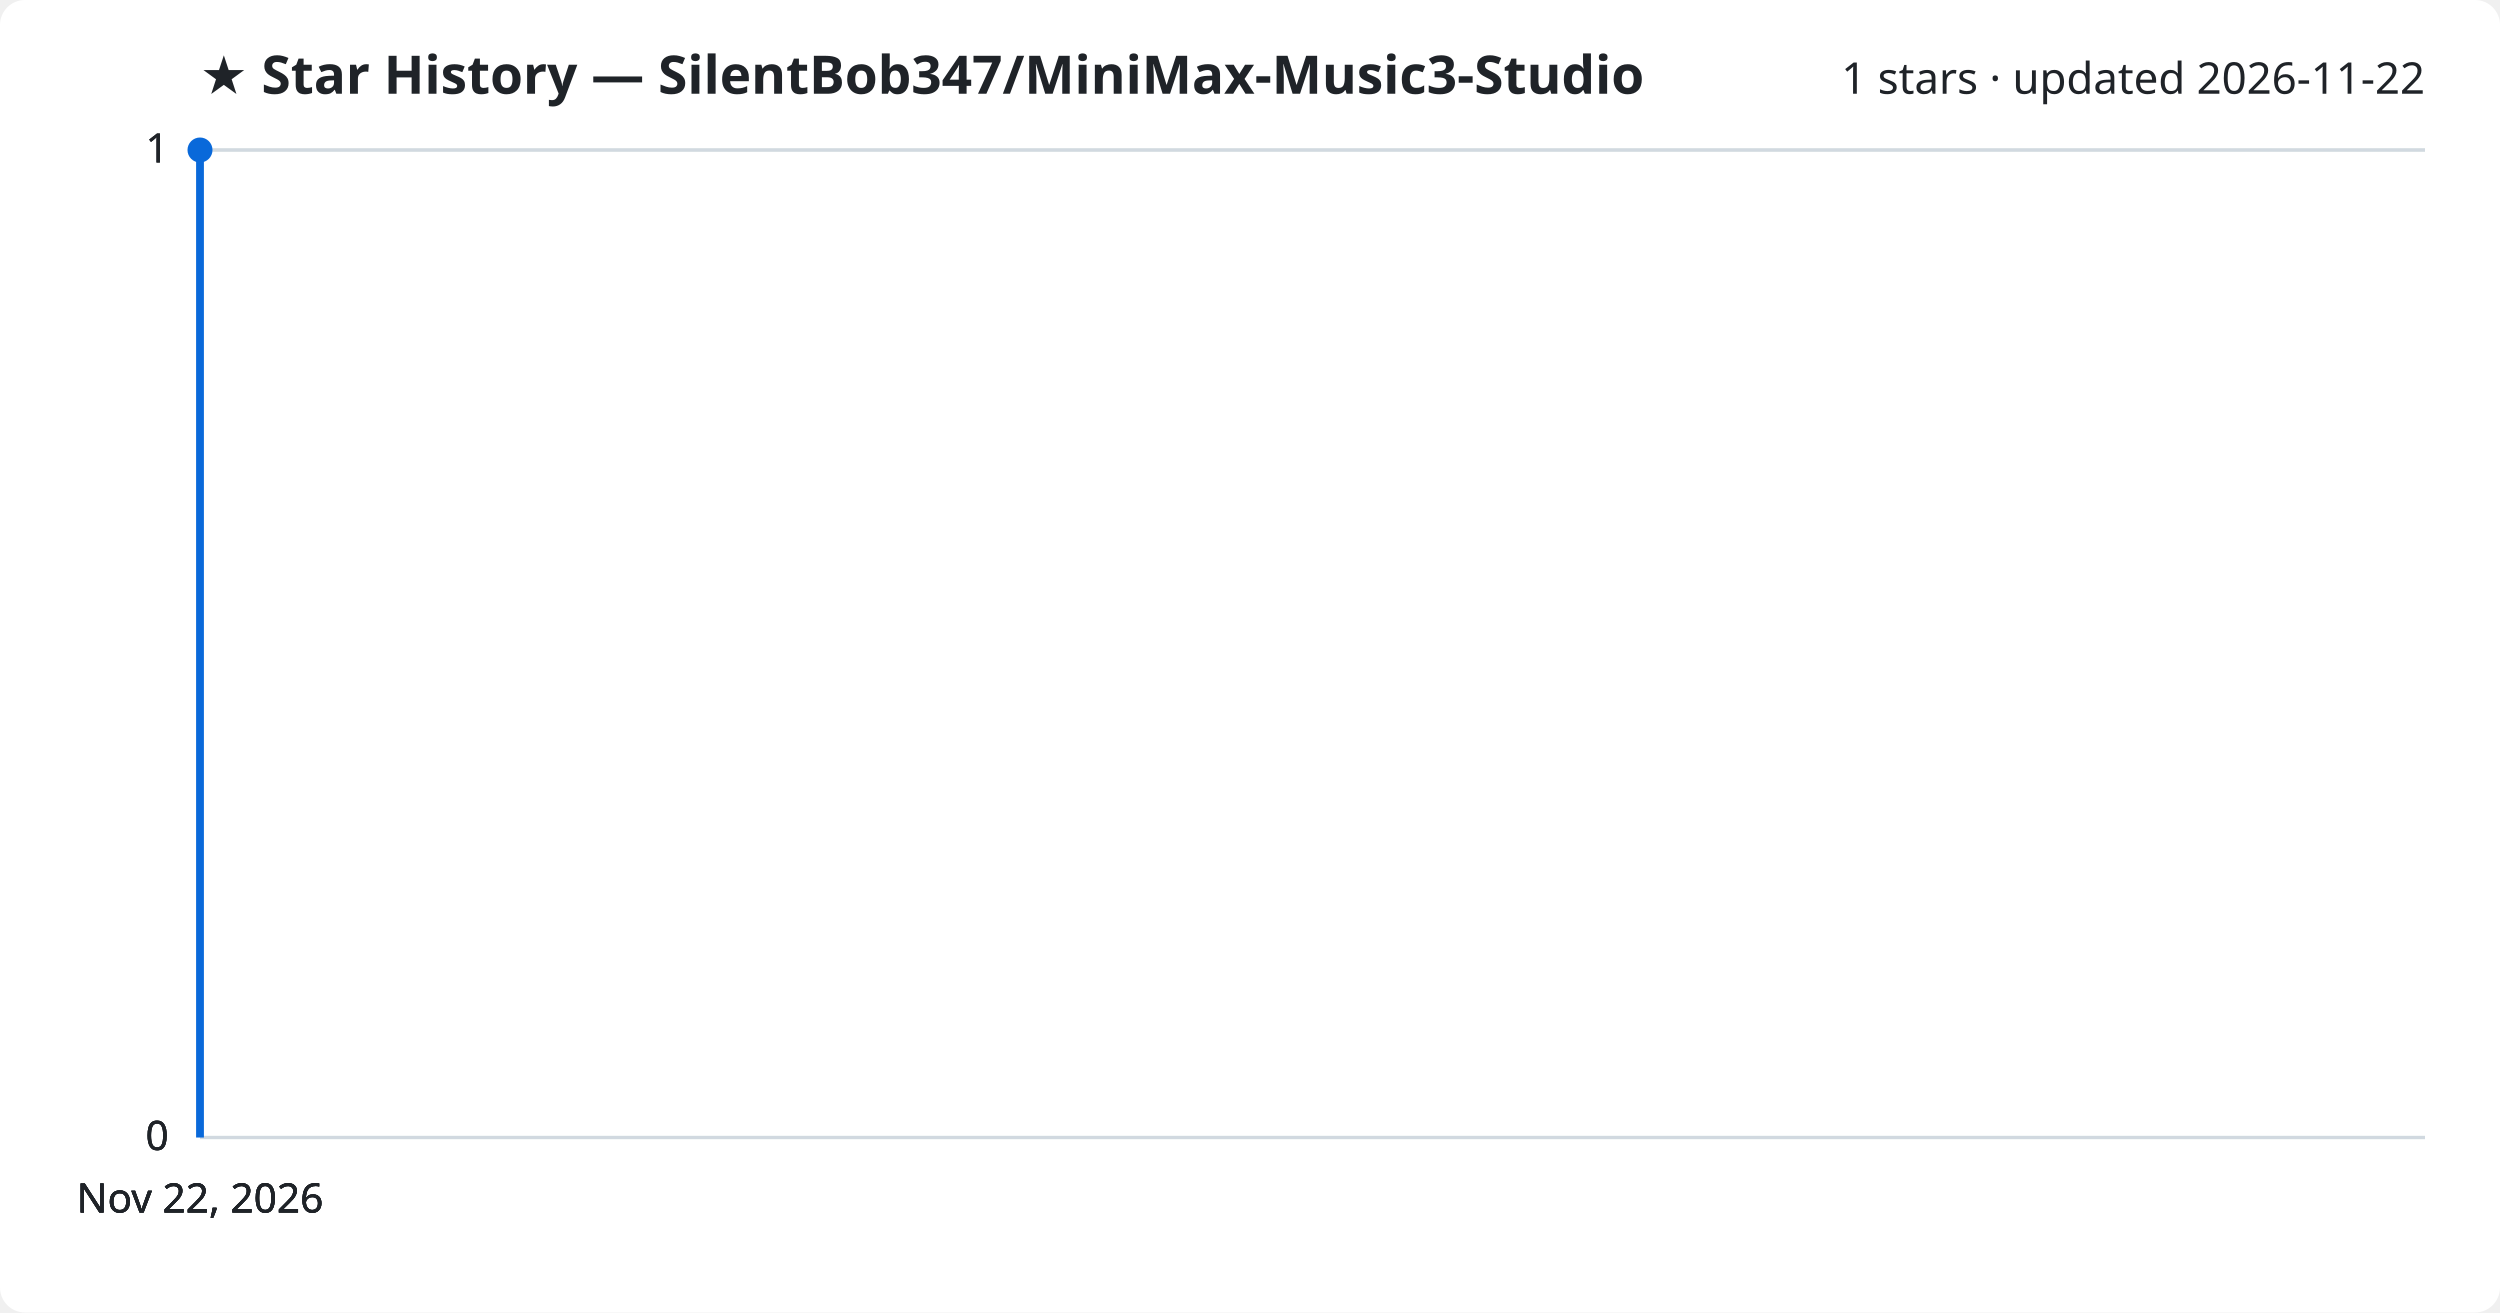
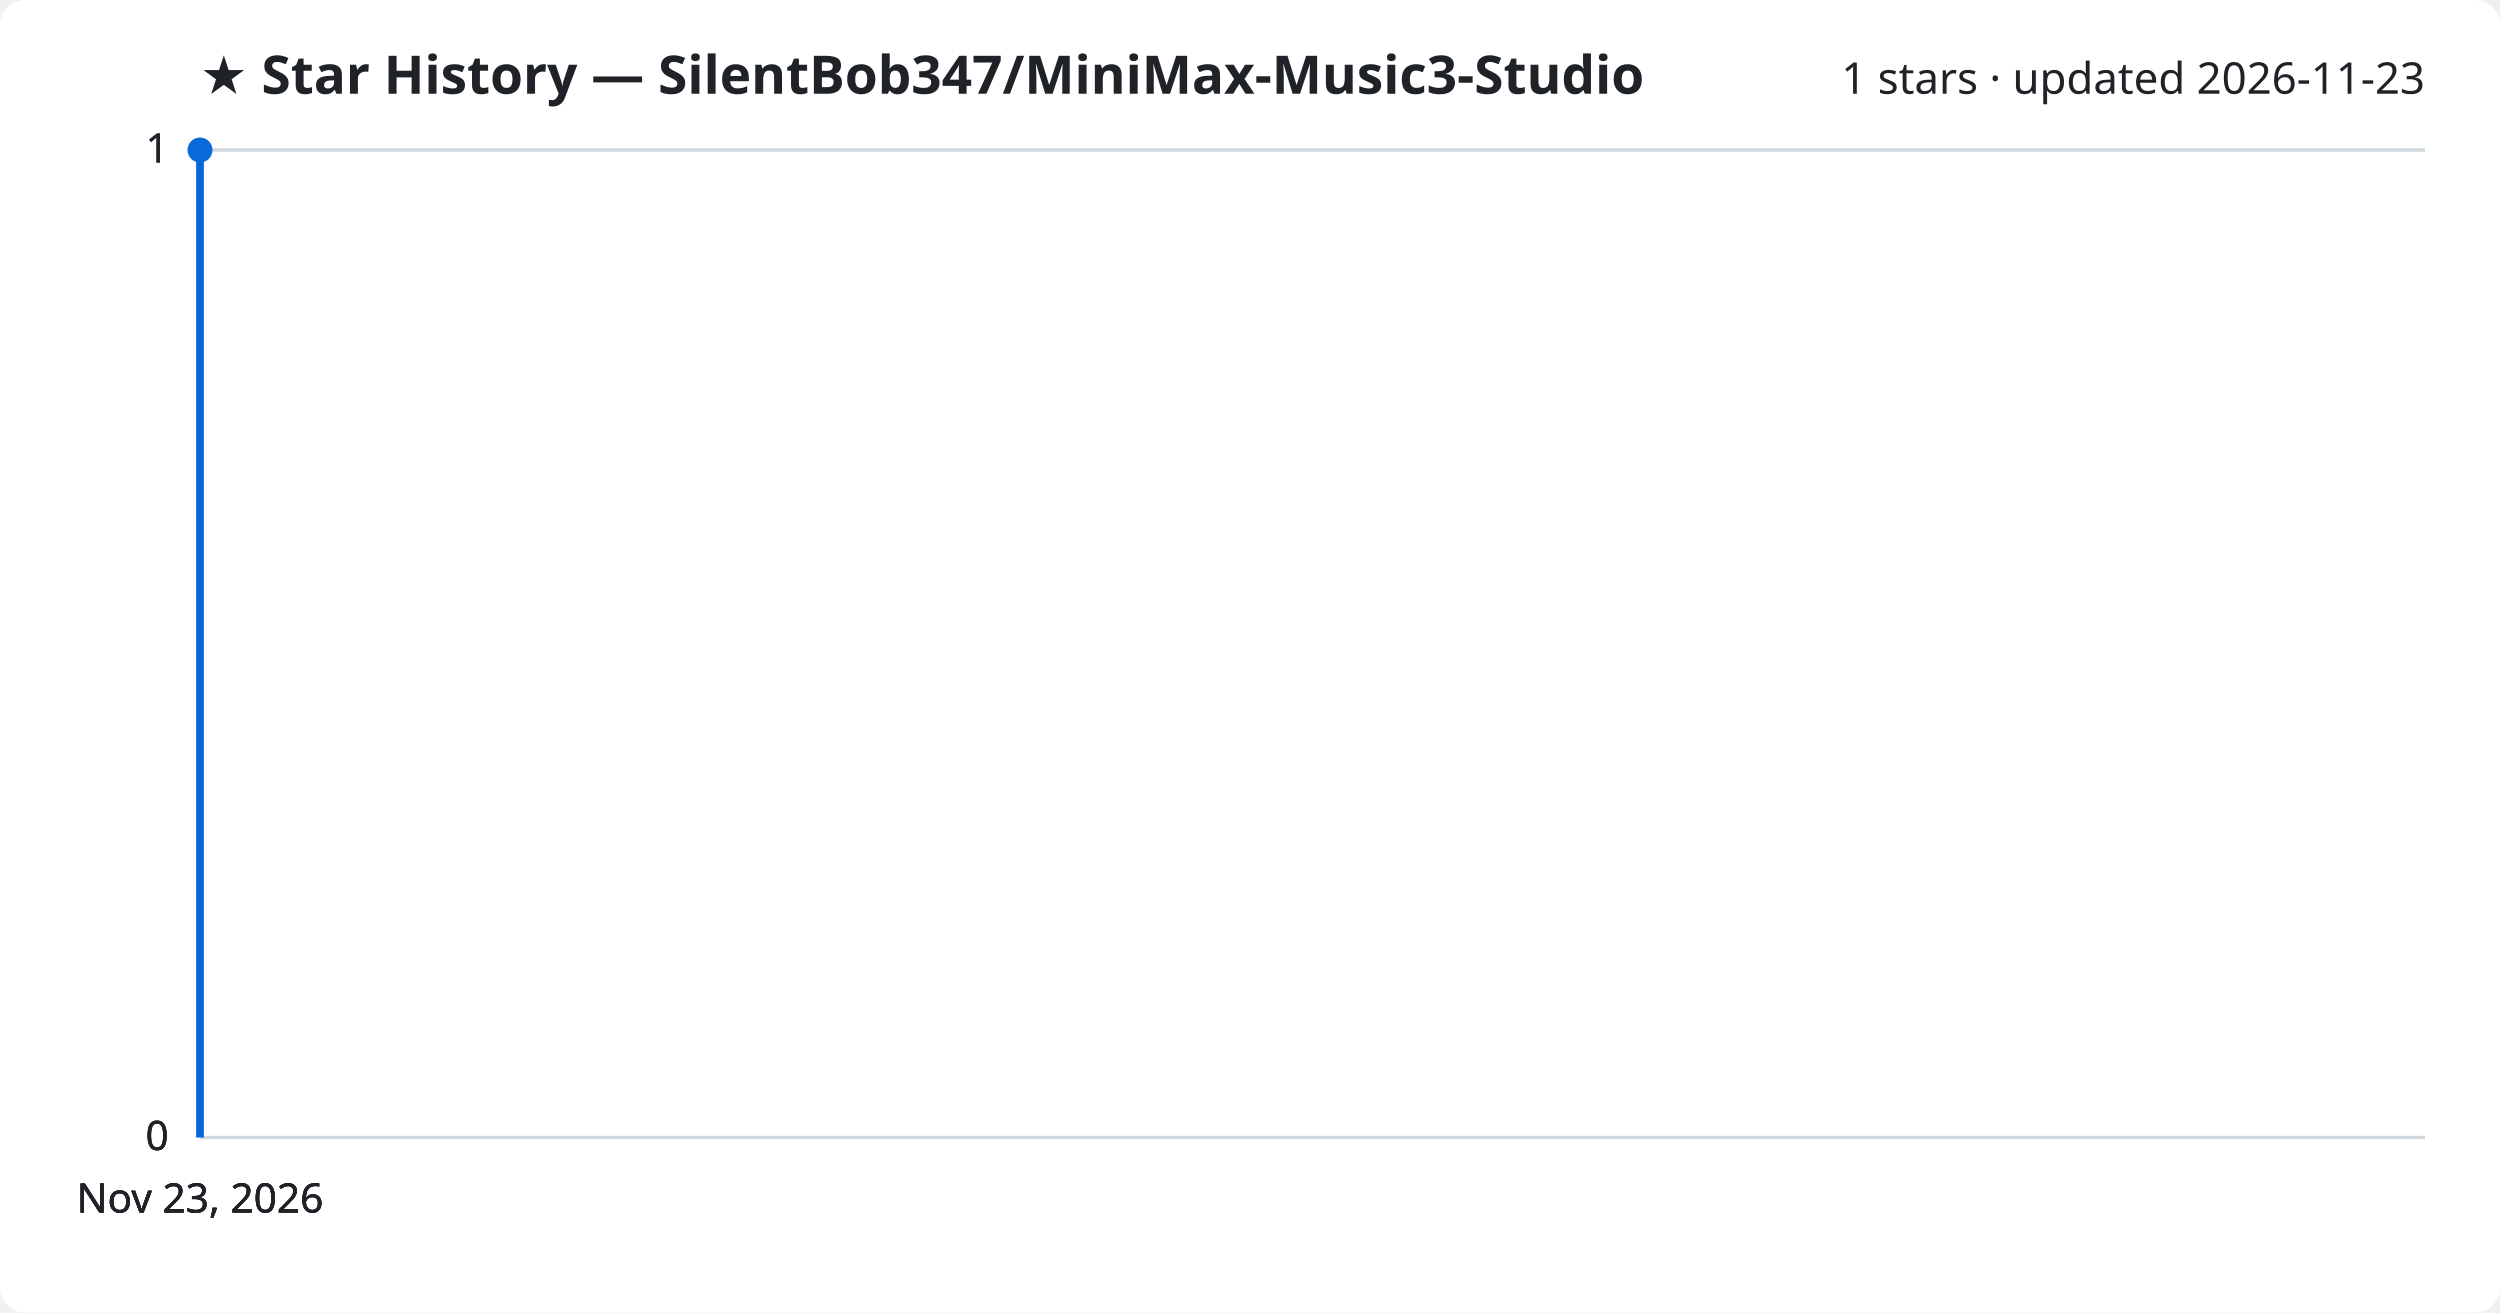
<svg xmlns="http://www.w3.org/2000/svg" viewBox="0 0 800 420" font-family="Segoe UI, sans-serif">
  <rect width="800" height="420" fill="#ffffff" rx="8" />
  <text x="64" y="30" fill="#1f2328" font-size="17" font-weight="700">★ Star History — SilentBob347/MiniMax-Music3-Studio</text>
-   <text x="776" y="30" fill="#1f2328" font-size="14" text-anchor="end">1 stars · updated 2026-11-22</text>
+   <text x="776" y="30" fill="#1f2328" font-size="14" text-anchor="end">1 stars · updated 2026-11-23</text>
  <line x1="64" y1="364.0" x2="776" y2="364.0" stroke="#d1d9e0" stroke-width="1" />
  <text x="54" y="368.0" fill="#1f2328" font-size="13" text-anchor="end">0</text>
  <line x1="64" y1="364.0" x2="776" y2="364.0" stroke="#d1d9e0" stroke-width="1" />
  <text x="54" y="368.0" fill="#1f2328" font-size="13" text-anchor="end">0</text>
  <line x1="64" y1="364.0" x2="776" y2="364.0" stroke="#d1d9e0" stroke-width="1" />
  <text x="54" y="368.0" fill="#1f2328" font-size="13" text-anchor="end">0</text>
  <line x1="64" y1="48.0" x2="776" y2="48.0" stroke="#d1d9e0" stroke-width="1" />
  <text x="54" y="52.0" fill="#1f2328" font-size="13" text-anchor="end">1</text>
  <line x1="64" y1="48.0" x2="776" y2="48.0" stroke="#d1d9e0" stroke-width="1" />
  <text x="54" y="52.0" fill="#1f2328" font-size="13" text-anchor="end">1</text>
  <path d="M64.0,364.0 L64.0,48.0 L64.0,48.0" fill="none" stroke="#0969da" stroke-width="2.5" stroke-linejoin="round" />
  <circle cx="64.0" cy="48.0" r="4" fill="#0969da" />
-   <text x="64.0" y="388" fill="#1f2328" font-size="13" text-anchor="middle">Nov 22, 2026</text>
-   <text x="64.0" y="388" fill="#1f2328" font-size="13" text-anchor="middle">Nov 22, 2026</text>
-   <text x="64.0" y="388" fill="#1f2328" font-size="13" text-anchor="middle">Nov 22, 2026</text>
-   <text x="64.0" y="388" fill="#1f2328" font-size="13" text-anchor="middle">Nov 22, 2026</text>
+   <text x="64.0" y="388" fill="#1f2328" font-size="13" text-anchor="middle">Nov 23, 2026</text>
+   <text x="64.0" y="388" fill="#1f2328" font-size="13" text-anchor="middle">Nov 23, 2026</text>
+   <text x="64.0" y="388" fill="#1f2328" font-size="13" text-anchor="middle">Nov 23, 2026</text>
+   <text x="64.0" y="388" fill="#1f2328" font-size="13" text-anchor="middle">Nov 23, 2026</text>
</svg>
